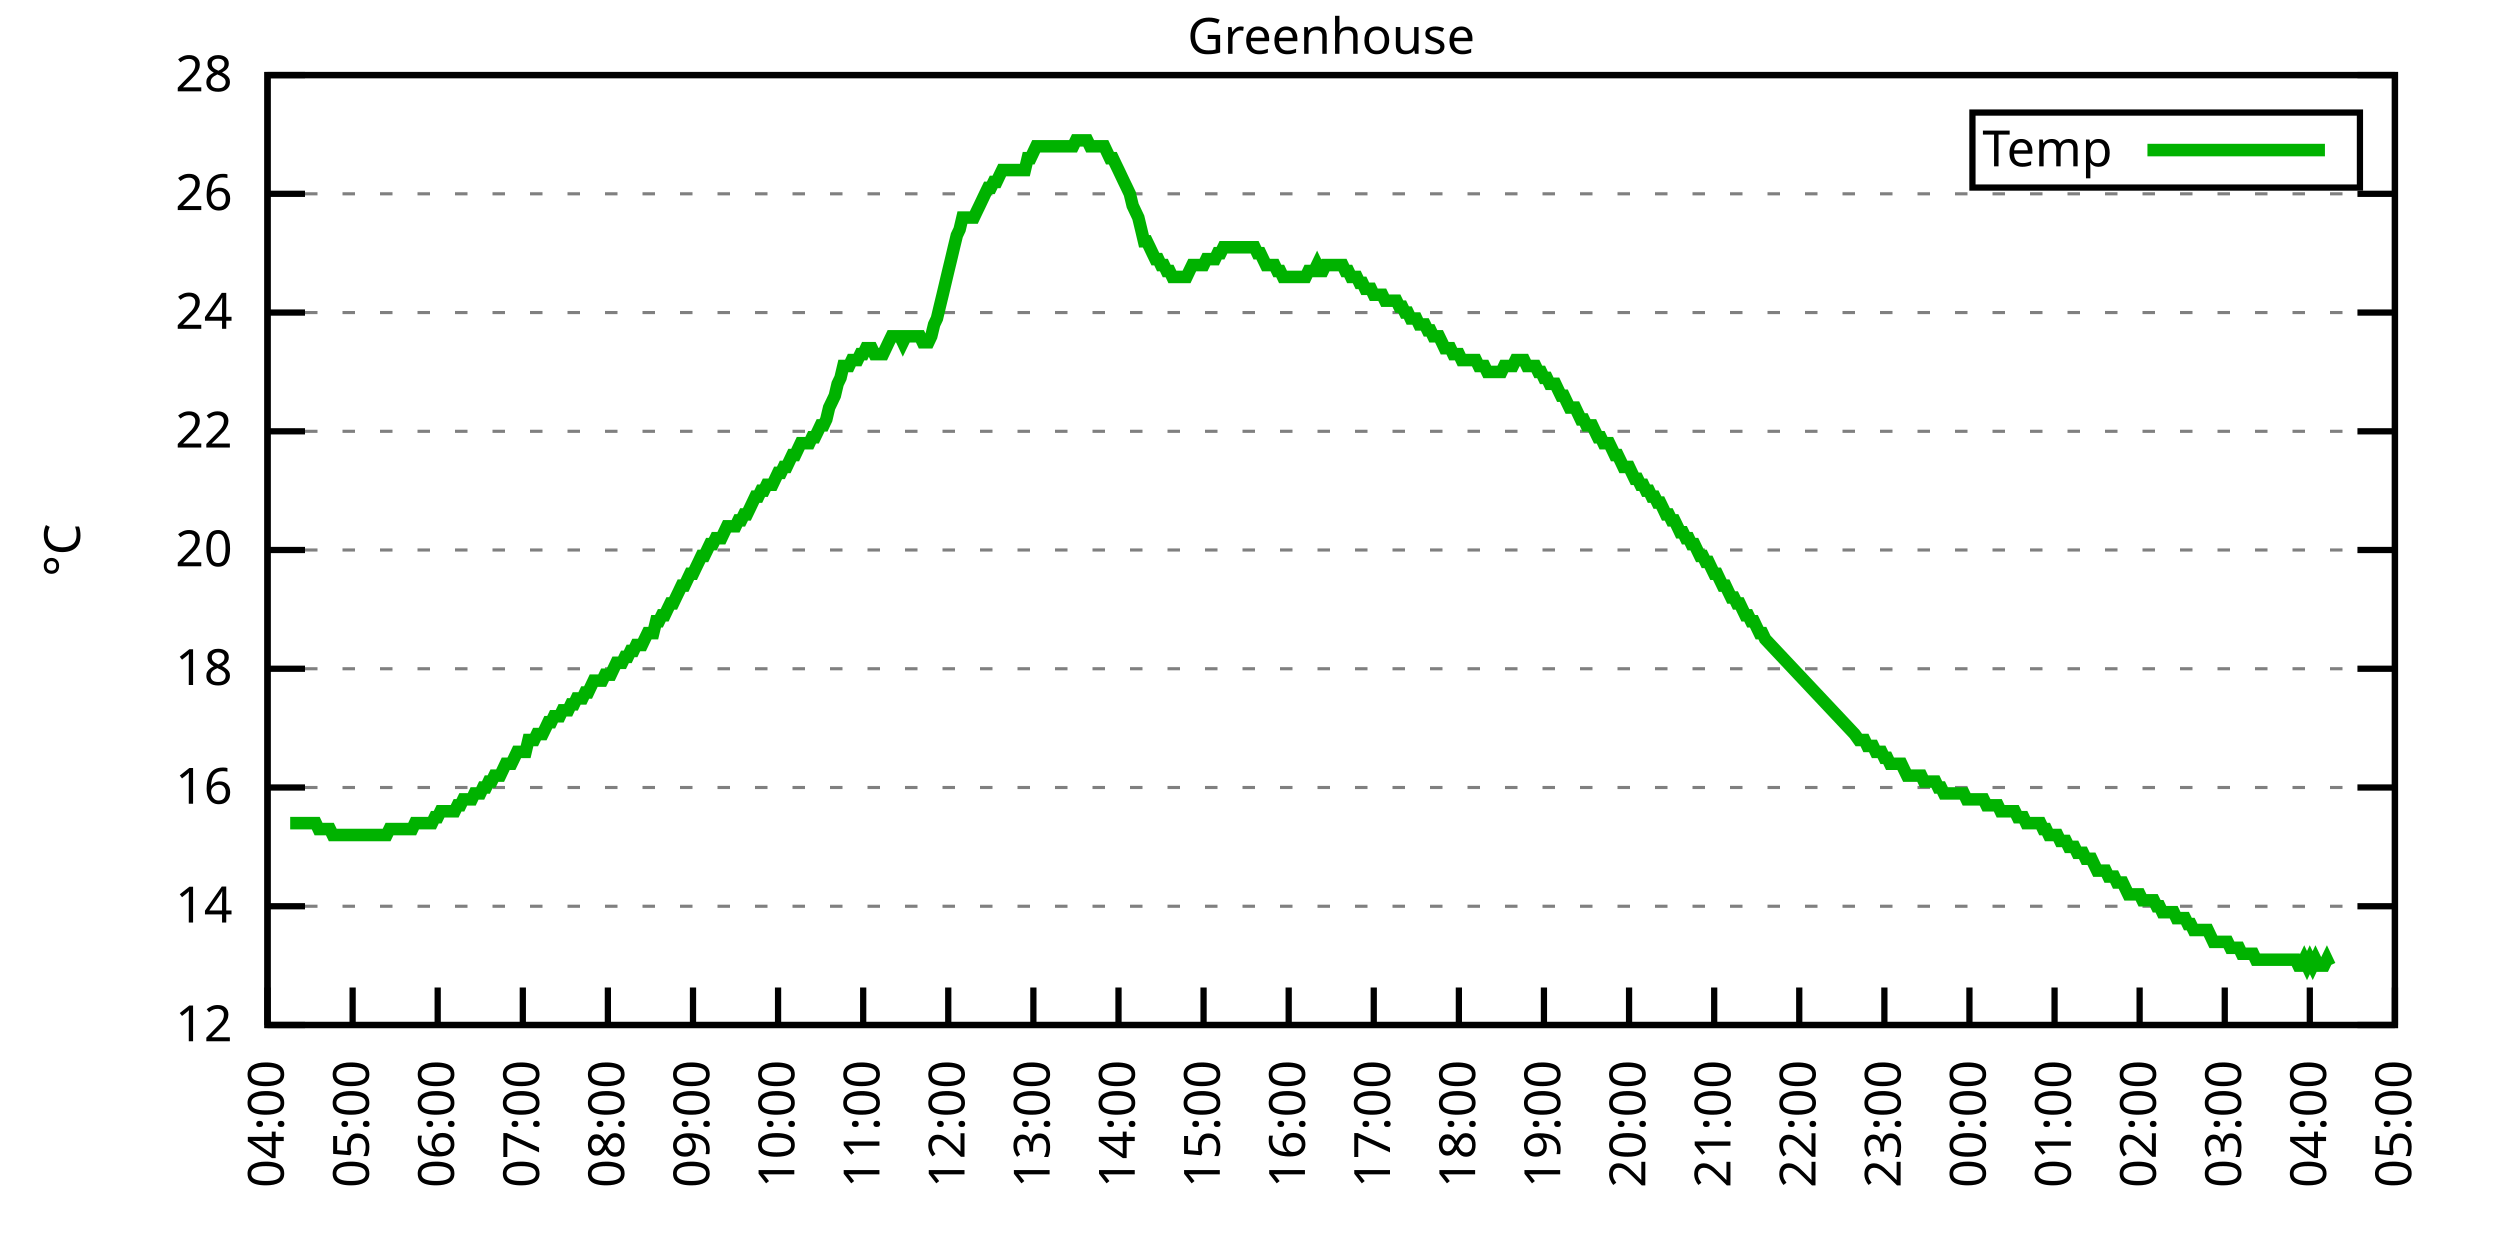
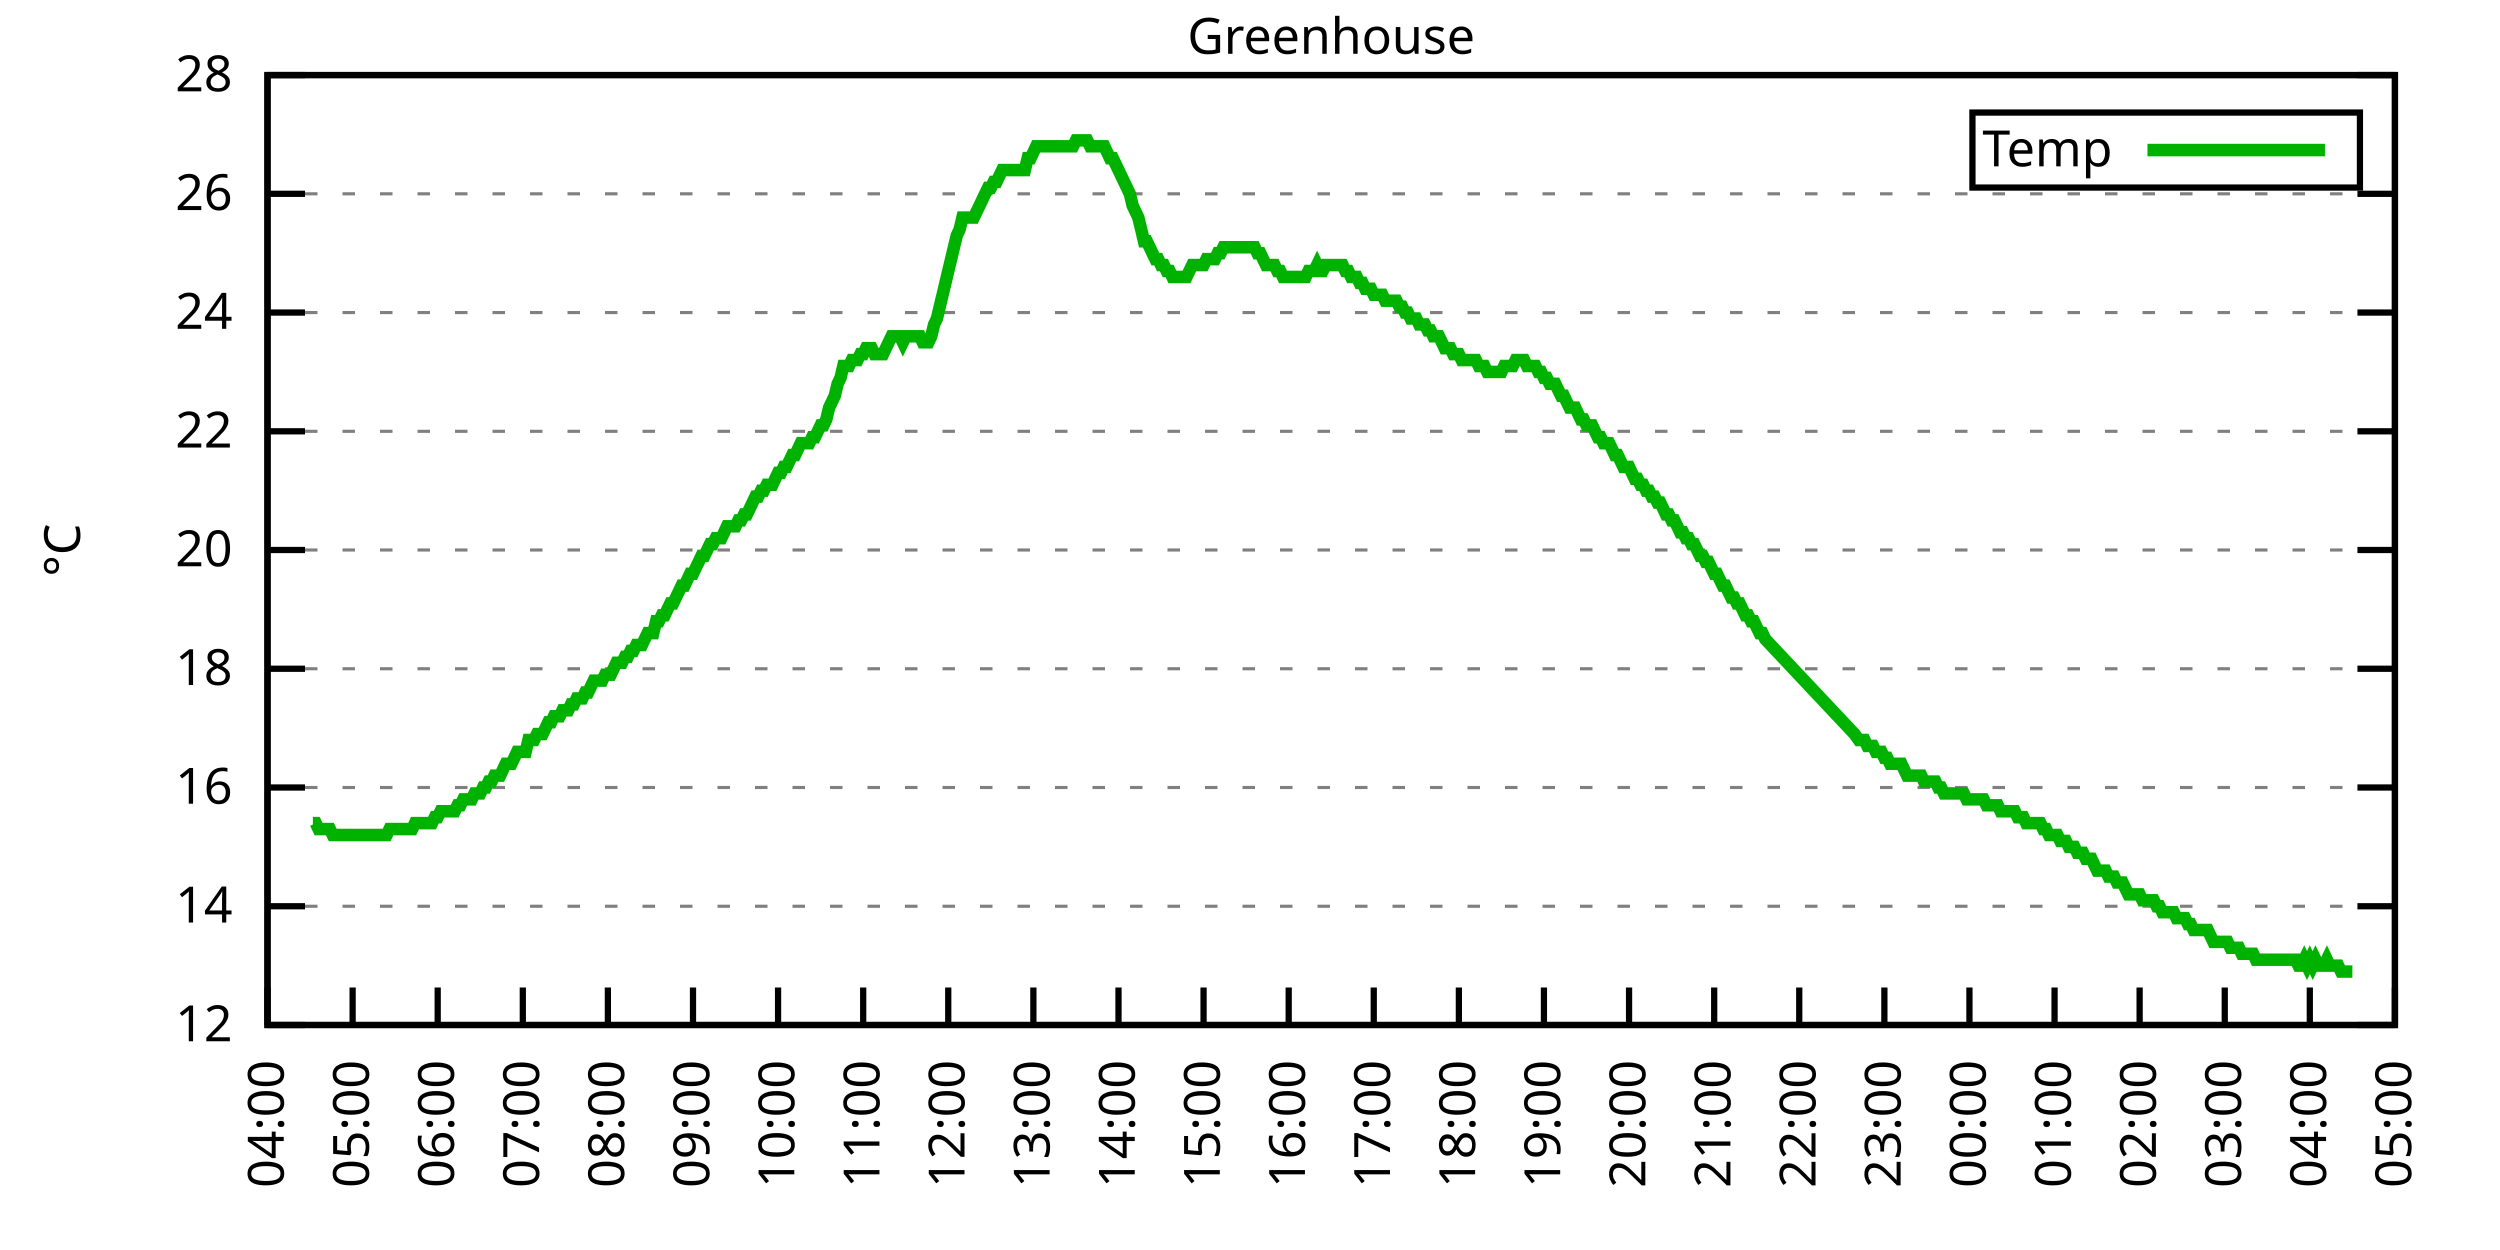
<svg xmlns="http://www.w3.org/2000/svg" xmlns:xlink="http://www.w3.org/1999/xlink" width="400" height="200" viewBox="0 0 400 200">
  <g id="gnuplot_canvas">
    <rect x="0" y="0" width="400" height="200" fill="none" />
    <defs>
      <circle id="gpDot" r="0.5" stroke-width="0.5" stroke="currentColor" />
      <path id="gpPt0" stroke-width="0.333" stroke="currentColor" d="M-1,0 h2 M0,-1 v2" />
      <path id="gpPt1" stroke-width="0.333" stroke="currentColor" d="M-1,-1 L1,1 M1,-1 L-1,1" />
      <path id="gpPt2" stroke-width="0.333" stroke="currentColor" d="M-1,0 L1,0 M0,-1 L0,1 M-1,-1 L1,1 M-1,1 L1,-1" />
      <rect id="gpPt3" stroke-width="0.333" stroke="currentColor" x="-1" y="-1" width="2" height="2" />
      <rect id="gpPt4" stroke-width="0.333" stroke="currentColor" fill="currentColor" x="-1" y="-1" width="2" height="2" />
      <circle id="gpPt5" stroke-width="0.333" stroke="currentColor" cx="0" cy="0" r="1" />
      <use xlink:href="#gpPt5" id="gpPt6" fill="currentColor" stroke="none" />
      <path id="gpPt7" stroke-width="0.333" stroke="currentColor" d="M0,-1.33 L-1.33,0.67 L1.33,0.67 z" />
      <use xlink:href="#gpPt7" id="gpPt8" fill="currentColor" stroke="none" />
      <use xlink:href="#gpPt7" id="gpPt9" stroke="currentColor" transform="rotate(180)" />
      <use xlink:href="#gpPt9" id="gpPt10" fill="currentColor" stroke="none" />
      <use xlink:href="#gpPt3" id="gpPt11" stroke="currentColor" transform="rotate(45)" />
      <use xlink:href="#gpPt11" id="gpPt12" fill="currentColor" stroke="none" />
      <path id="gpPt13" stroke-width="0.333" stroke="currentColor" d="M0,1.330 L1.265,0.411 L0.782,-1.067 L-0.782,-1.076 L-1.265,0.411 z" />
      <use xlink:href="#gpPt13" id="gpPt14" fill="currentColor" stroke="none" />
      <filter id="textbox" filterUnits="objectBoundingBox" x="0" y="0" height="1" width="1">
        <feFlood flood-color="white" flood-opacity="1" result="bgnd" />
        <feComposite in="SourceGraphic" in2="bgnd" operator="atop" />
      </filter>
      <filter id="greybox" filterUnits="objectBoundingBox" x="0" y="0" height="1" width="1">
        <feFlood flood-color="lightgrey" flood-opacity="1" result="grey" />
        <feComposite in="SourceGraphic" in2="grey" operator="atop" />
      </filter>
    </defs>
    <g fill="none" color="white" stroke="currentColor" stroke-width="1.00" stroke-linecap="butt" stroke-linejoin="miter">
</g>
    <g fill="none" color="black" stroke="currentColor" stroke-width="1.00" stroke-linecap="butt" stroke-linejoin="miter">
      <g stroke="none" shape-rendering="crispEdges">
        <polygon fill="rgb(255, 255, 255)" points="42.80,164.00 383.18,164.00 383.18,12.02 42.80,12.02 " />
      </g>
    </g>
    <g fill="none" color="black" stroke="currentColor" stroke-width="1.00" stroke-linecap="butt" stroke-linejoin="miter">
</g>
    <g fill="none" color="black" stroke="black" stroke-width="0.50" stroke-linecap="butt" stroke-linejoin="miter">
</g>
    <g fill="none" color="gray" stroke="currentColor" stroke-width="0.50" stroke-linecap="butt" stroke-linejoin="miter">
      <path stroke="gray" stroke-dasharray="2,4" class="gridline" d="M42.80,164.00 L383.19,164.00  " />
    </g>
    <g fill="none" color="gray" stroke="gray" stroke-width="1.00" stroke-linecap="butt" stroke-linejoin="miter">
</g>
    <g fill="none" color="black" stroke="currentColor" stroke-width="1.00" stroke-linecap="butt" stroke-linejoin="miter">
      <path stroke="black" d="M42.80,164.00 L48.80,164.00 M383.19,164.00 L377.19,164.00  " />
      <g transform="translate(37.20,166.60)" stroke="none" fill="black" font-family="Sans" font-size="8.00" text-anchor="end">
        <text>
          <tspan font-family="Sans"> 12</tspan>
        </text>
      </g>
    </g>
    <g fill="none" color="black" stroke="currentColor" stroke-width="1.00" stroke-linecap="butt" stroke-linejoin="miter">
</g>
    <g fill="none" color="black" stroke="black" stroke-width="0.50" stroke-linecap="butt" stroke-linejoin="miter">
</g>
    <g fill="none" color="gray" stroke="currentColor" stroke-width="0.50" stroke-linecap="butt" stroke-linejoin="miter">
      <path stroke="gray" stroke-dasharray="2,4" class="gridline" d="M42.80,145.00 L383.19,145.00  " />
    </g>
    <g fill="none" color="gray" stroke="gray" stroke-width="1.00" stroke-linecap="butt" stroke-linejoin="miter">
</g>
    <g fill="none" color="black" stroke="currentColor" stroke-width="1.00" stroke-linecap="butt" stroke-linejoin="miter">
      <path stroke="black" d="M42.80,145.00 L48.80,145.00 M383.19,145.00 L377.19,145.00  " />
      <g transform="translate(37.20,147.60)" stroke="none" fill="black" font-family="Sans" font-size="8.00" text-anchor="end">
        <text>
          <tspan font-family="Sans"> 14</tspan>
        </text>
      </g>
    </g>
    <g fill="none" color="black" stroke="currentColor" stroke-width="1.00" stroke-linecap="butt" stroke-linejoin="miter">
</g>
    <g fill="none" color="black" stroke="black" stroke-width="0.50" stroke-linecap="butt" stroke-linejoin="miter">
</g>
    <g fill="none" color="gray" stroke="currentColor" stroke-width="0.50" stroke-linecap="butt" stroke-linejoin="miter">
      <path stroke="gray" stroke-dasharray="2,4" class="gridline" d="M42.80,126.00 L383.19,126.00  " />
    </g>
    <g fill="none" color="gray" stroke="gray" stroke-width="1.00" stroke-linecap="butt" stroke-linejoin="miter">
</g>
    <g fill="none" color="black" stroke="currentColor" stroke-width="1.00" stroke-linecap="butt" stroke-linejoin="miter">
      <path stroke="black" d="M42.80,126.00 L48.80,126.00 M383.19,126.00 L377.19,126.00  " />
      <g transform="translate(37.20,128.60)" stroke="none" fill="black" font-family="Sans" font-size="8.00" text-anchor="end">
        <text>
          <tspan font-family="Sans"> 16</tspan>
        </text>
      </g>
    </g>
    <g fill="none" color="black" stroke="currentColor" stroke-width="1.00" stroke-linecap="butt" stroke-linejoin="miter">
</g>
    <g fill="none" color="black" stroke="black" stroke-width="0.50" stroke-linecap="butt" stroke-linejoin="miter">
</g>
    <g fill="none" color="gray" stroke="currentColor" stroke-width="0.50" stroke-linecap="butt" stroke-linejoin="miter">
      <path stroke="gray" stroke-dasharray="2,4" class="gridline" d="M42.80,107.00 L383.19,107.00  " />
    </g>
    <g fill="none" color="gray" stroke="gray" stroke-width="1.00" stroke-linecap="butt" stroke-linejoin="miter">
</g>
    <g fill="none" color="black" stroke="currentColor" stroke-width="1.00" stroke-linecap="butt" stroke-linejoin="miter">
      <path stroke="black" d="M42.80,107.00 L48.80,107.00 M383.19,107.00 L377.19,107.00  " />
      <g transform="translate(37.20,109.60)" stroke="none" fill="black" font-family="Sans" font-size="8.00" text-anchor="end">
        <text>
          <tspan font-family="Sans"> 18</tspan>
        </text>
      </g>
    </g>
    <g fill="none" color="black" stroke="currentColor" stroke-width="1.00" stroke-linecap="butt" stroke-linejoin="miter">
</g>
    <g fill="none" color="black" stroke="black" stroke-width="0.50" stroke-linecap="butt" stroke-linejoin="miter">
</g>
    <g fill="none" color="gray" stroke="currentColor" stroke-width="0.50" stroke-linecap="butt" stroke-linejoin="miter">
      <path stroke="gray" stroke-dasharray="2,4" class="gridline" d="M42.80,88.00 L383.19,88.00  " />
    </g>
    <g fill="none" color="gray" stroke="gray" stroke-width="1.00" stroke-linecap="butt" stroke-linejoin="miter">
</g>
    <g fill="none" color="black" stroke="currentColor" stroke-width="1.00" stroke-linecap="butt" stroke-linejoin="miter">
      <path stroke="black" d="M42.80,88.00 L48.80,88.00 M383.19,88.00 L377.19,88.00  " />
      <g transform="translate(37.20,90.60)" stroke="none" fill="black" font-family="Sans" font-size="8.00" text-anchor="end">
        <text>
          <tspan font-family="Sans"> 20</tspan>
        </text>
      </g>
    </g>
    <g fill="none" color="black" stroke="currentColor" stroke-width="1.00" stroke-linecap="butt" stroke-linejoin="miter">
</g>
    <g fill="none" color="black" stroke="black" stroke-width="0.50" stroke-linecap="butt" stroke-linejoin="miter">
</g>
    <g fill="none" color="gray" stroke="currentColor" stroke-width="0.50" stroke-linecap="butt" stroke-linejoin="miter">
      <path stroke="gray" stroke-dasharray="2,4" class="gridline" d="M42.80,69.01 L383.19,69.01  " />
    </g>
    <g fill="none" color="gray" stroke="gray" stroke-width="1.00" stroke-linecap="butt" stroke-linejoin="miter">
</g>
    <g fill="none" color="black" stroke="currentColor" stroke-width="1.00" stroke-linecap="butt" stroke-linejoin="miter">
      <path stroke="black" d="M42.80,69.01 L48.80,69.01 M383.19,69.01 L377.19,69.01  " />
      <g transform="translate(37.20,71.61)" stroke="none" fill="black" font-family="Sans" font-size="8.00" text-anchor="end">
        <text>
          <tspan font-family="Sans"> 22</tspan>
        </text>
      </g>
    </g>
    <g fill="none" color="black" stroke="currentColor" stroke-width="1.00" stroke-linecap="butt" stroke-linejoin="miter">
</g>
    <g fill="none" color="black" stroke="black" stroke-width="0.50" stroke-linecap="butt" stroke-linejoin="miter">
</g>
    <g fill="none" color="gray" stroke="currentColor" stroke-width="0.50" stroke-linecap="butt" stroke-linejoin="miter">
      <path stroke="gray" stroke-dasharray="2,4" class="gridline" d="M42.80,50.01 L383.19,50.01  " />
    </g>
    <g fill="none" color="gray" stroke="gray" stroke-width="1.00" stroke-linecap="butt" stroke-linejoin="miter">
</g>
    <g fill="none" color="black" stroke="currentColor" stroke-width="1.00" stroke-linecap="butt" stroke-linejoin="miter">
      <path stroke="black" d="M42.80,50.01 L48.80,50.01 M383.19,50.01 L377.19,50.01  " />
      <g transform="translate(37.20,52.61)" stroke="none" fill="black" font-family="Sans" font-size="8.00" text-anchor="end">
        <text>
          <tspan font-family="Sans"> 24</tspan>
        </text>
      </g>
    </g>
    <g fill="none" color="black" stroke="currentColor" stroke-width="1.00" stroke-linecap="butt" stroke-linejoin="miter">
</g>
    <g fill="none" color="black" stroke="black" stroke-width="0.50" stroke-linecap="butt" stroke-linejoin="miter">
</g>
    <g fill="none" color="gray" stroke="currentColor" stroke-width="0.50" stroke-linecap="butt" stroke-linejoin="miter">
      <path stroke="gray" stroke-dasharray="2,4" class="gridline" d="M42.80,31.01 L383.19,31.01  " />
    </g>
    <g fill="none" color="gray" stroke="gray" stroke-width="1.00" stroke-linecap="butt" stroke-linejoin="miter">
</g>
    <g fill="none" color="black" stroke="currentColor" stroke-width="1.00" stroke-linecap="butt" stroke-linejoin="miter">
      <path stroke="black" d="M42.80,31.01 L48.80,31.01 M383.19,31.01 L377.19,31.01  " />
      <g transform="translate(37.20,33.61)" stroke="none" fill="black" font-family="Sans" font-size="8.00" text-anchor="end">
        <text>
          <tspan font-family="Sans"> 26</tspan>
        </text>
      </g>
    </g>
    <g fill="none" color="black" stroke="currentColor" stroke-width="1.00" stroke-linecap="butt" stroke-linejoin="miter">
</g>
    <g fill="none" color="black" stroke="black" stroke-width="0.50" stroke-linecap="butt" stroke-linejoin="miter">
</g>
    <g fill="none" color="gray" stroke="currentColor" stroke-width="0.50" stroke-linecap="butt" stroke-linejoin="miter">
      <path stroke="gray" stroke-dasharray="2,4" class="gridline" d="M42.80,12.01 L383.19,12.01  " />
    </g>
    <g fill="none" color="gray" stroke="gray" stroke-width="1.00" stroke-linecap="butt" stroke-linejoin="miter">
</g>
    <g fill="none" color="black" stroke="currentColor" stroke-width="1.00" stroke-linecap="butt" stroke-linejoin="miter">
      <path stroke="black" d="M42.80,12.01 L48.80,12.01 M383.19,12.01 L377.19,12.01  " />
      <g transform="translate(37.20,14.61)" stroke="none" fill="black" font-family="Sans" font-size="8.00" text-anchor="end">
        <text>
          <tspan font-family="Sans"> 28</tspan>
        </text>
      </g>
    </g>
    <g fill="none" color="black" stroke="currentColor" stroke-width="1.00" stroke-linecap="butt" stroke-linejoin="miter">
      <path stroke="black" d="M42.80,164.00 L42.80,158.00  " />
      <g transform="translate(45.40,169.60) rotate(270.00)" stroke="none" fill="black" font-family="Sans" font-size="8.00" text-anchor="end">
        <text>
          <tspan font-family="Sans">04:00</tspan>
        </text>
      </g>
    </g>
    <g fill="none" color="black" stroke="currentColor" stroke-width="1.00" stroke-linecap="butt" stroke-linejoin="miter">
      <path stroke="black" d="M56.42,164.00 L56.42,158.00  " />
      <g transform="translate(59.02,169.60) rotate(270.00)" stroke="none" fill="black" font-family="Sans" font-size="8.00" text-anchor="end">
        <text>
          <tspan font-family="Sans">05:00</tspan>
        </text>
      </g>
    </g>
    <g fill="none" color="black" stroke="currentColor" stroke-width="1.00" stroke-linecap="butt" stroke-linejoin="miter">
      <path stroke="black" d="M70.03,164.00 L70.03,158.00  " />
      <g transform="translate(72.63,169.60) rotate(270.00)" stroke="none" fill="black" font-family="Sans" font-size="8.00" text-anchor="end">
        <text>
          <tspan font-family="Sans">06:00</tspan>
        </text>
      </g>
    </g>
    <g fill="none" color="black" stroke="currentColor" stroke-width="1.00" stroke-linecap="butt" stroke-linejoin="miter">
      <path stroke="black" d="M83.65,164.00 L83.65,158.00  " />
      <g transform="translate(86.25,169.60) rotate(270.00)" stroke="none" fill="black" font-family="Sans" font-size="8.00" text-anchor="end">
        <text>
          <tspan font-family="Sans">07:00</tspan>
        </text>
      </g>
    </g>
    <g fill="none" color="black" stroke="currentColor" stroke-width="1.00" stroke-linecap="butt" stroke-linejoin="miter">
      <path stroke="black" d="M97.26,164.00 L97.26,158.00  " />
      <g transform="translate(99.86,169.60) rotate(270.00)" stroke="none" fill="black" font-family="Sans" font-size="8.00" text-anchor="end">
        <text>
          <tspan font-family="Sans">08:00</tspan>
        </text>
      </g>
    </g>
    <g fill="none" color="black" stroke="currentColor" stroke-width="1.00" stroke-linecap="butt" stroke-linejoin="miter">
      <path stroke="black" d="M110.88,164.00 L110.88,158.00  " />
      <g transform="translate(113.48,169.60) rotate(270.00)" stroke="none" fill="black" font-family="Sans" font-size="8.00" text-anchor="end">
        <text>
          <tspan font-family="Sans">09:00</tspan>
        </text>
      </g>
    </g>
    <g fill="none" color="black" stroke="currentColor" stroke-width="1.00" stroke-linecap="butt" stroke-linejoin="miter">
      <path stroke="black" d="M124.49,164.00 L124.49,158.00  " />
      <g transform="translate(127.09,169.60) rotate(270.00)" stroke="none" fill="black" font-family="Sans" font-size="8.00" text-anchor="end">
        <text>
          <tspan font-family="Sans">10:00</tspan>
        </text>
      </g>
    </g>
    <g fill="none" color="black" stroke="currentColor" stroke-width="1.00" stroke-linecap="butt" stroke-linejoin="miter">
      <path stroke="black" d="M138.11,164.00 L138.11,158.00  " />
      <g transform="translate(140.71,169.60) rotate(270.00)" stroke="none" fill="black" font-family="Sans" font-size="8.00" text-anchor="end">
        <text>
          <tspan font-family="Sans">11:00</tspan>
        </text>
      </g>
    </g>
    <g fill="none" color="black" stroke="currentColor" stroke-width="1.00" stroke-linecap="butt" stroke-linejoin="miter">
      <path stroke="black" d="M151.72,164.00 L151.72,158.00  " />
      <g transform="translate(154.32,169.60) rotate(270.00)" stroke="none" fill="black" font-family="Sans" font-size="8.00" text-anchor="end">
        <text>
          <tspan font-family="Sans">12:00</tspan>
        </text>
      </g>
    </g>
    <g fill="none" color="black" stroke="currentColor" stroke-width="1.00" stroke-linecap="butt" stroke-linejoin="miter">
      <path stroke="black" d="M165.34,164.00 L165.34,158.00  " />
      <g transform="translate(167.94,169.60) rotate(270.00)" stroke="none" fill="black" font-family="Sans" font-size="8.00" text-anchor="end">
        <text>
          <tspan font-family="Sans">13:00</tspan>
        </text>
      </g>
    </g>
    <g fill="none" color="black" stroke="currentColor" stroke-width="1.00" stroke-linecap="butt" stroke-linejoin="miter">
      <path stroke="black" d="M178.96,164.00 L178.96,158.00  " />
      <g transform="translate(181.56,169.60) rotate(270.00)" stroke="none" fill="black" font-family="Sans" font-size="8.00" text-anchor="end">
        <text>
          <tspan font-family="Sans">14:00</tspan>
        </text>
      </g>
    </g>
    <g fill="none" color="black" stroke="currentColor" stroke-width="1.00" stroke-linecap="butt" stroke-linejoin="miter">
      <path stroke="black" d="M192.57,164.00 L192.57,158.00  " />
      <g transform="translate(195.17,169.60) rotate(270.00)" stroke="none" fill="black" font-family="Sans" font-size="8.00" text-anchor="end">
        <text>
          <tspan font-family="Sans">15:00</tspan>
        </text>
      </g>
    </g>
    <g fill="none" color="black" stroke="currentColor" stroke-width="1.00" stroke-linecap="butt" stroke-linejoin="miter">
      <path stroke="black" d="M206.19,164.00 L206.19,158.00  " />
      <g transform="translate(208.79,169.60) rotate(270.00)" stroke="none" fill="black" font-family="Sans" font-size="8.00" text-anchor="end">
        <text>
          <tspan font-family="Sans">16:00</tspan>
        </text>
      </g>
    </g>
    <g fill="none" color="black" stroke="currentColor" stroke-width="1.00" stroke-linecap="butt" stroke-linejoin="miter">
      <path stroke="black" d="M219.80,164.00 L219.80,158.00  " />
      <g transform="translate(222.40,169.60) rotate(270.00)" stroke="none" fill="black" font-family="Sans" font-size="8.00" text-anchor="end">
        <text>
          <tspan font-family="Sans">17:00</tspan>
        </text>
      </g>
    </g>
    <g fill="none" color="black" stroke="currentColor" stroke-width="1.00" stroke-linecap="butt" stroke-linejoin="miter">
      <path stroke="black" d="M233.42,164.00 L233.42,158.00  " />
      <g transform="translate(236.02,169.60) rotate(270.00)" stroke="none" fill="black" font-family="Sans" font-size="8.00" text-anchor="end">
        <text>
          <tspan font-family="Sans">18:00</tspan>
        </text>
      </g>
    </g>
    <g fill="none" color="black" stroke="currentColor" stroke-width="1.00" stroke-linecap="butt" stroke-linejoin="miter">
      <path stroke="black" d="M247.03,164.00 L247.03,158.00  " />
      <g transform="translate(249.63,169.60) rotate(270.00)" stroke="none" fill="black" font-family="Sans" font-size="8.00" text-anchor="end">
        <text>
          <tspan font-family="Sans">19:00</tspan>
        </text>
      </g>
    </g>
    <g fill="none" color="black" stroke="currentColor" stroke-width="1.00" stroke-linecap="butt" stroke-linejoin="miter">
      <path stroke="black" d="M260.65,164.00 L260.65,158.00  " />
      <g transform="translate(263.25,169.60) rotate(270.00)" stroke="none" fill="black" font-family="Sans" font-size="8.00" text-anchor="end">
        <text>
          <tspan font-family="Sans">20:00</tspan>
        </text>
      </g>
    </g>
    <g fill="none" color="black" stroke="currentColor" stroke-width="1.00" stroke-linecap="butt" stroke-linejoin="miter">
      <path stroke="black" d="M274.27,164.00 L274.27,158.00  " />
      <g transform="translate(276.87,169.60) rotate(270.00)" stroke="none" fill="black" font-family="Sans" font-size="8.00" text-anchor="end">
        <text>
          <tspan font-family="Sans">21:00</tspan>
        </text>
      </g>
    </g>
    <g fill="none" color="black" stroke="currentColor" stroke-width="1.00" stroke-linecap="butt" stroke-linejoin="miter">
      <path stroke="black" d="M287.88,164.00 L287.88,158.00  " />
      <g transform="translate(290.48,169.60) rotate(270.00)" stroke="none" fill="black" font-family="Sans" font-size="8.00" text-anchor="end">
        <text>
          <tspan font-family="Sans">22:00</tspan>
        </text>
      </g>
    </g>
    <g fill="none" color="black" stroke="currentColor" stroke-width="1.00" stroke-linecap="butt" stroke-linejoin="miter">
      <path stroke="black" d="M301.50,164.00 L301.50,158.00  " />
      <g transform="translate(304.10,169.60) rotate(270.00)" stroke="none" fill="black" font-family="Sans" font-size="8.00" text-anchor="end">
        <text>
          <tspan font-family="Sans">23:00</tspan>
        </text>
      </g>
    </g>
    <g fill="none" color="black" stroke="currentColor" stroke-width="1.00" stroke-linecap="butt" stroke-linejoin="miter">
      <path stroke="black" d="M315.11,164.00 L315.11,158.00  " />
      <g transform="translate(317.71,169.60) rotate(270.00)" stroke="none" fill="black" font-family="Sans" font-size="8.00" text-anchor="end">
        <text>
          <tspan font-family="Sans">00:00</tspan>
        </text>
      </g>
    </g>
    <g fill="none" color="black" stroke="currentColor" stroke-width="1.00" stroke-linecap="butt" stroke-linejoin="miter">
      <path stroke="black" d="M328.73,164.00 L328.73,158.00  " />
      <g transform="translate(331.33,169.60) rotate(270.00)" stroke="none" fill="black" font-family="Sans" font-size="8.00" text-anchor="end">
        <text>
          <tspan font-family="Sans">01:00</tspan>
        </text>
      </g>
    </g>
    <g fill="none" color="black" stroke="currentColor" stroke-width="1.00" stroke-linecap="butt" stroke-linejoin="miter">
      <path stroke="black" d="M342.34,164.00 L342.34,158.00  " />
      <g transform="translate(344.94,169.60) rotate(270.00)" stroke="none" fill="black" font-family="Sans" font-size="8.00" text-anchor="end">
        <text>
          <tspan font-family="Sans">02:00</tspan>
        </text>
      </g>
    </g>
    <g fill="none" color="black" stroke="currentColor" stroke-width="1.00" stroke-linecap="butt" stroke-linejoin="miter">
      <path stroke="black" d="M355.96,164.00 L355.96,158.00  " />
      <g transform="translate(358.56,169.60) rotate(270.00)" stroke="none" fill="black" font-family="Sans" font-size="8.00" text-anchor="end">
        <text>
          <tspan font-family="Sans">03:00</tspan>
        </text>
      </g>
    </g>
    <g fill="none" color="black" stroke="currentColor" stroke-width="1.00" stroke-linecap="butt" stroke-linejoin="miter">
      <path stroke="black" d="M369.57,164.00 L369.57,158.00  " />
      <g transform="translate(372.17,169.60) rotate(270.00)" stroke="none" fill="black" font-family="Sans" font-size="8.00" text-anchor="end">
        <text>
          <tspan font-family="Sans">04:00</tspan>
        </text>
      </g>
    </g>
    <g fill="none" color="black" stroke="currentColor" stroke-width="1.00" stroke-linecap="butt" stroke-linejoin="miter">
      <path stroke="black" d="M383.19,164.00 L383.19,158.00  " />
      <g transform="translate(385.79,169.60) rotate(270.00)" stroke="none" fill="black" font-family="Sans" font-size="8.00" text-anchor="end">
        <text>
          <tspan font-family="Sans">05:00</tspan>
        </text>
      </g>
    </g>
    <g fill="none" color="black" stroke="currentColor" stroke-width="1.00" stroke-linecap="butt" stroke-linejoin="miter">
</g>
    <g fill="none" color="black" stroke="currentColor" stroke-width="1.00" stroke-linecap="butt" stroke-linejoin="miter">
      <path stroke="black" d="M42.80,12.01 L42.80,164.00 L383.19,164.00 L383.19,12.01 L42.80,12.01 Z  " />
    </g>
    <g fill="none" color="black" stroke="currentColor" stroke-width="1.00" stroke-linecap="butt" stroke-linejoin="miter">
</g>
    <g fill="none" color="black" stroke="currentColor" stroke-width="1.00" stroke-linecap="butt" stroke-linejoin="miter">
      <path stroke="black" d="M315.59,30.01 L315.59,18.01 L377.59,18.01 L377.59,30.01 L315.59,30.01 Z  " />
    </g>
    <g id="Greenhouse_plot_1">
      <g fill="none" color="white" stroke="black" stroke-width="2.00" stroke-linecap="butt" stroke-linejoin="miter">
</g>
      <g fill="none" color="black" stroke="currentColor" stroke-width="2.00" stroke-linecap="butt" stroke-linejoin="miter">
        <g transform="translate(337.99,26.61)" stroke="none" fill="black" font-family="Sans" font-size="8.00" text-anchor="end">
          <text>
            <tspan font-family="Sans">Temp</tspan>
          </text>
        </g>
      </g>
      <g fill="none" color="black" stroke="currentColor" stroke-width="2.00" stroke-linecap="butt" stroke-linejoin="miter">
-         <path stroke="rgb(  0, 178,   0)" d="M343.59,24.01 L371.99,24.01 M46.43,131.70 L46.88,131.70 L47.34,131.70 L47.79,131.70 L48.25,131.70 L48.70,131.70   L49.15,131.70 L49.61,131.70 L50.06,131.70 L50.52,131.70 L50.97,132.65 L51.42,132.65 L51.88,132.65 L52.33,132.65   L52.78,132.65 L53.24,133.60 L53.69,133.60 L54.15,133.60 L54.60,133.60 L55.05,133.60 L55.51,133.60 L55.96,133.60   L56.42,133.60 L56.87,133.60 L57.32,133.60 L57.78,133.60 L58.23,133.60 L58.68,133.60 L59.14,133.60 L59.59,133.60   L60.05,133.60 L60.50,133.60 L60.95,133.60 L61.41,133.60 L61.86,133.60 L62.32,132.65 L62.77,132.65 L63.22,132.65   L63.68,132.65 L64.13,132.65 L64.58,132.65 L65.04,132.65 L65.49,132.65 L65.95,132.65 L66.40,131.70 L66.85,131.70   L67.31,131.70 L67.76,131.70 L68.22,131.70 L68.67,131.70 L69.12,131.70 L69.58,130.75 L70.03,130.75 L70.49,129.80   L70.94,129.80 L71.39,129.80 L71.85,129.80 L72.30,129.80 L72.75,129.80 L73.21,128.85 L73.66,128.85 L74.12,127.90   L74.57,127.90 L75.02,127.90 L75.48,127.90 L75.93,126.95 L76.39,126.95 L76.84,126.95 L77.29,126.00 L77.75,126.00   L78.20,125.05 L78.65,125.05 L79.11,124.10 L79.56,124.10 L80.02,124.10 L80.47,123.15 L80.92,122.20 L81.38,122.20   L81.83,122.20 L82.29,121.25 L82.74,120.30 L83.19,120.30 L83.65,120.30 L84.10,120.30 L84.55,118.40 L85.01,118.40   L85.46,118.40 L85.92,117.45 L86.37,117.45 L86.82,117.45 L87.28,116.50 L87.73,115.55 L88.19,115.55 L88.64,114.60   L89.09,114.60 L89.55,114.60 L90.00,113.65 L90.45,113.65 L90.91,113.65 L91.36,112.70 L91.82,112.70 L92.27,111.75   L92.72,111.75 L93.18,111.75 L93.63,110.80 L94.09,110.80 L94.54,109.85 L94.99,108.90 L95.45,108.90 L95.90,108.90   L96.35,108.90 L96.81,107.95 L97.26,107.95 L97.72,107.95 L98.17,107.00 L98.62,106.05 L99.08,106.05 L99.53,106.05   L99.99,105.10 L100.44,105.10 L100.89,104.15 L101.35,104.15 L101.80,103.20 L102.25,103.20 L102.71,103.20 L103.16,102.25   L103.62,101.30 L104.07,101.30 L104.52,101.30 L104.98,99.40 L105.43,99.40 L105.89,98.45 L106.34,98.45 L106.79,97.50   L107.25,96.55 L107.70,96.55 L108.15,95.60 L108.61,94.65 L109.06,93.70 L109.52,93.70 L109.97,92.75 L110.42,91.80   L110.88,91.80 L111.33,90.85 L111.79,89.90 L112.24,88.95 L112.69,88.95 L113.15,88.00 L113.60,87.06 L114.05,87.06   L114.51,86.11 L114.96,86.11 L115.42,86.11 L115.87,85.16 L116.32,84.21 L116.78,84.21 L117.23,84.21 L117.69,84.21   L118.14,83.26 L118.59,83.26 L119.05,82.31 L119.50,82.31 L119.96,81.36 L120.41,80.41 L120.86,79.46 L121.32,79.46   L121.77,78.51 L122.22,78.51 L122.68,77.56 L123.13,77.56 L123.59,77.56 L124.04,76.61 L124.49,75.66 L124.95,75.66   L125.40,74.71 L125.86,74.71 L126.31,73.76 L126.76,72.81 L127.22,72.81 L127.67,71.86 L128.12,70.91 L128.58,70.91   L129.03,70.91 L129.49,70.91 L129.94,69.96 L130.39,69.96 L130.85,69.01 L131.30,68.06 L131.76,68.06 L132.21,67.11   L132.66,65.21 L133.12,64.26 L133.57,63.31 L134.02,61.41 L134.48,60.46 L134.93,58.56 L135.39,58.56 L135.84,58.56   L136.29,57.61 L136.75,57.61 L137.20,57.61 L137.66,56.66 L138.11,56.66 L138.56,55.71 L139.02,55.71 L139.47,55.71   L139.92,56.66 L140.38,56.66 L140.83,56.66 L141.29,56.66 L141.74,55.71 L142.19,54.76 L142.65,53.81 L143.10,53.81   L143.56,53.81 L144.01,53.81 L144.46,54.76 L144.92,53.81 L145.37,53.81 L145.82,53.81 L146.28,53.81 L146.73,53.81   L147.19,53.81 L147.64,54.76 L148.09,54.76 L148.55,54.76 L149.00,53.81 L149.46,51.91 L149.91,50.96 L150.36,49.06   L150.82,47.16 L151.27,45.26 L151.72,43.36 L152.18,41.46 L152.63,39.56 L153.09,37.66 L153.54,36.71 L153.99,34.81   L154.45,34.81 L154.90,34.81 L155.36,34.81 L155.81,34.81 L156.26,33.86 L156.72,32.91 L157.17,31.96 L157.62,31.01   L158.08,30.06 L158.53,30.06 L158.99,29.11 L159.44,29.11 L159.89,28.16 L160.35,27.21 L160.80,27.21 L161.26,27.21   L161.71,27.21 L162.16,27.21 L162.62,27.21 L163.07,27.21 L163.52,27.21 L163.98,27.21 L164.43,25.31 L164.89,25.31   L165.34,24.36 L165.79,23.41 L166.25,23.41 L166.70,23.41 L167.16,23.41 L167.61,23.41 L168.06,23.41 L168.52,23.41   L168.97,23.41 L169.43,23.41 L169.88,23.41 L170.33,23.41 L170.79,23.41 L171.24,23.41 L171.69,23.41 L172.15,22.46   L172.60,22.46 L173.06,22.46 L173.51,22.46 L173.96,22.46 L174.42,23.41 L174.87,23.41 L175.33,23.41 L175.78,23.41   L176.23,23.41 L176.69,23.41 L177.14,24.36 L177.59,25.31 L178.05,25.31 L178.50,26.26 L178.96,27.21 L179.41,28.16   L179.86,29.11 L180.32,30.06 L180.77,31.01 L181.23,32.91 L181.68,33.86 L182.13,34.81 L182.59,36.71 L183.04,38.61   L183.49,38.61 L183.95,39.56 L184.40,40.51 L184.86,41.46 L185.31,41.46 L185.76,42.41 L186.22,42.41 L186.67,43.36   L187.13,43.36 L187.58,44.31 L188.03,44.31 L188.49,44.31 L188.94,44.31 L189.39,44.31 L189.85,44.31 L190.30,43.36   L190.76,42.41 L191.21,42.41 L191.66,42.41 L192.12,42.41 L192.57,42.41 L193.03,41.46 L193.48,41.46 L193.93,41.46   L194.39,41.46 L194.84,40.51 L195.29,40.51 L195.75,39.56 L196.20,39.56 L196.66,39.56 L197.11,39.56 L197.56,39.56   L198.02,39.56 L198.47,39.56 L198.93,39.56 L199.38,39.56 L199.83,39.56 L200.29,39.56 L200.74,39.56 L201.19,40.51   L201.65,40.51 L202.10,41.46 L202.56,42.41 L203.01,42.41 L203.46,42.41 L203.92,42.41 L204.37,43.36 L204.83,43.36   L205.28,44.31 L205.73,44.31 L206.19,44.31 L206.64,44.31 L207.09,44.31 L207.55,44.31 L208.00,44.31 L208.46,44.31   L208.91,44.31 L209.36,43.36 L209.82,43.36 L210.27,43.36 L210.73,42.41 L211.18,43.36 L211.63,43.36 L212.09,42.41   L212.54,42.41 L213.00,42.41 L213.45,42.41 L213.90,42.41 L214.36,42.41 L214.81,42.41 L215.26,43.36 L215.72,43.36   L216.17,44.31 L216.63,44.31 L217.08,44.31 L217.53,45.26 L217.99,45.26 L218.44,46.21 L218.90,46.21 L219.35,46.21   L219.80,47.16 L220.26,47.16 L220.71,47.16 L221.16,47.16 L221.62,48.11 L222.07,48.11 L222.53,48.11 L222.98,48.11   L223.43,48.11 L223.89,49.06 L224.34,49.06 L224.80,50.01 L225.25,50.01 L225.70,50.96 L226.16,50.96 L226.61,50.96   L227.06,51.91 L227.52,51.91 L227.97,51.91 L228.43,52.86 L228.88,52.86 L229.33,53.81 L229.79,53.81 L230.24,53.81   L230.70,54.76 L231.15,55.71 L231.60,55.71 L232.06,55.71 L232.51,56.66 L232.96,56.66 L233.42,56.66 L233.87,57.61   L234.33,57.61 L234.78,57.61 L235.23,57.61 L235.69,57.61 L236.14,57.61 L236.60,58.56 L237.05,58.56 L237.50,58.56   L237.96,59.51 L238.41,59.51 L238.86,59.51 L239.32,59.51 L239.77,59.51 L240.23,59.51 L240.68,58.56 L241.13,58.56   L241.59,58.56 L242.04,58.56 L242.50,57.61 L242.95,57.61 L243.40,57.61 L243.86,57.61 L244.31,58.56 L244.76,58.56   L245.22,58.56 L245.67,58.56 L246.13,59.51 L246.58,59.51 L247.03,60.46 L247.49,60.46 L247.94,61.41 L248.40,61.41   L248.85,61.41 L249.30,62.36 L249.76,63.31 L250.21,63.31 L250.66,64.26 L251.12,65.21 L251.57,65.21 L252.03,65.21   L252.48,66.16 L252.93,67.11 L253.39,67.11 L253.84,68.06 L254.30,68.06 L254.75,68.06 L255.20,69.01 L255.66,69.96   L256.11,69.96 L256.56,70.91 L257.02,70.91 L257.47,70.91 L257.93,71.86 L258.38,72.81 L258.83,72.81 L259.29,73.76   L259.74,74.71 L260.20,74.71 L260.65,74.71 L261.10,75.66 L261.56,76.61 L262.01,76.61 L262.47,77.56 L262.92,77.56   L263.37,78.51 L263.83,78.51 L264.28,79.46 L264.73,79.46 L265.19,80.41 L265.64,80.41 L266.10,81.36 L266.55,82.31   L267.00,82.31 L267.46,83.26 L267.91,83.26 L268.37,84.21 L268.82,85.16 L269.27,85.16 L269.73,86.11 L270.18,86.11   L270.63,87.06 L271.09,87.06 L271.54,88.00 L272.00,88.95 L272.45,88.95 L272.90,89.90 L273.36,89.90 L273.81,90.85   L274.27,91.80 L274.72,91.80 L275.17,92.75 L275.63,93.70 L276.08,93.70 L276.53,94.65 L276.99,95.60 L277.44,95.60   L277.90,96.55 L278.35,96.55 L278.80,97.50 L279.26,98.45 L279.71,98.45 L280.17,99.40 L280.62,99.40 L281.07,100.35   L281.53,101.30 L281.98,101.30 L282.43,102.25 L296.73,117.45 L297.41,118.40 L297.87,118.40 L298.32,118.40 L298.77,119.35   L299.23,119.35 L299.68,119.35 L300.13,120.30 L300.59,120.30 L301.04,120.30 L301.50,121.25 L301.95,121.25 L302.40,122.20   L302.86,122.20 L303.31,122.20 L303.77,122.20 L304.22,122.20 L304.67,123.15 L305.13,124.10 L305.58,124.10 L306.03,124.10   L306.49,124.10 L306.94,124.10 L307.40,124.10 L307.85,125.05 L308.30,125.05 L308.76,125.05 L309.21,125.05 L309.67,125.05   L310.12,126.00 L310.57,126.00 L311.03,126.95 L311.48,126.95 L311.94,126.95 L312.39,126.95 L312.84,126.95 L313.30,126.95   L313.75,126.95 L314.20,126.95 L314.66,127.90 L315.11,127.90 L315.57,127.90 L316.02,127.90 L316.47,127.90 L316.93,127.90   L317.38,127.90 L317.84,128.85 L318.29,128.85 L318.74,128.85 L319.20,128.85 L319.65,128.85 L320.10,129.80 L320.56,129.80   L321.01,129.80 L321.47,129.80 L321.92,129.80 L322.37,129.80 L322.83,130.75 L323.28,130.75 L323.74,130.75 L324.19,131.70   L324.64,131.70 L325.10,131.70 L325.55,131.70 L326.00,131.70 L326.46,131.70 L326.91,132.65 L327.37,132.65 L327.82,133.60   L328.27,133.60 L328.73,133.60 L329.18,133.60 L329.64,134.55 L330.09,134.55 L330.54,134.55 L331.00,135.50 L331.45,135.50   L331.90,135.50 L332.36,136.45 L332.81,136.45 L333.27,136.45 L333.72,137.40 L334.17,137.40 L334.63,137.40 L335.08,138.35   L335.54,139.30 L335.99,139.30 L336.44,139.30 L336.90,139.30 L337.35,140.25 L337.80,140.25 L338.26,140.25 L338.71,141.20   L339.17,141.20 L339.62,141.20 L340.07,142.15 L340.53,143.10 L340.98,143.10 L341.44,143.10 L341.89,143.10 L342.34,143.10   L342.80,144.05 L343.25,144.05 L343.70,144.05 L344.16,144.05 L344.61,144.05 L345.07,145.00 L345.52,145.00 L345.97,145.95   L346.43,145.95 L346.88,145.95 L347.34,145.95 L347.79,145.95 L348.24,146.90 L348.70,146.90 L349.15,146.90 L349.60,146.90   L350.06,147.85 L350.51,147.85 L350.97,148.80 L351.42,148.80 L351.87,148.80 L352.33,148.80 L352.78,148.80 L353.24,148.80   L353.69,149.75 L354.14,150.70 L354.60,150.70 L355.05,150.70 L355.50,150.70 L355.96,150.70 L356.41,150.70 L356.87,151.65   L357.32,151.65 L357.77,151.65 L358.23,151.65 L358.68,152.60 L359.14,152.60 L359.59,152.60 L360.04,152.60 L360.50,152.60   L360.95,153.55 L361.41,153.55 L361.86,153.55 L362.31,153.55 L362.77,153.55 L363.22,153.55 L363.67,153.55 L364.13,153.55   L364.58,153.55 L365.04,153.55 L365.49,153.55 L365.94,153.55 L366.40,153.55 L366.85,153.55 L367.31,153.55 L367.76,154.50   L368.21,154.50 L368.67,153.55 L369.12,154.50 L369.57,153.55 L370.03,154.50 L370.48,153.55 L370.94,154.50 L371.39,154.50   L371.84,154.50 L372.30,153.55 L372.75,154.50  " />
+         <path stroke="rgb(  0, 178,   0)" d="M343.59,24.01 L371.99,24.01 M50.06,131.70 L50.52,131.70 L50.97,132.65 L51.42,132.65 L51.88,132.65 L52.33,132.65   L52.78,132.65 L53.24,133.60 L53.69,133.60 L54.15,133.60 L54.60,133.60 L55.05,133.60 L55.51,133.60 L55.96,133.60   L56.42,133.60 L56.87,133.60 L57.32,133.60 L57.78,133.60 L58.23,133.60 L58.68,133.60 L59.14,133.60 L59.59,133.60   L60.05,133.60 L60.50,133.60 L60.95,133.60 L61.41,133.60 L61.86,133.60 L62.32,132.65 L62.77,132.65 L63.22,132.65   L63.68,132.65 L64.13,132.65 L64.58,132.65 L65.04,132.65 L65.49,132.65 L65.95,132.65 L66.40,131.70 L66.85,131.70   L67.31,131.70 L67.76,131.70 L68.22,131.70 L68.67,131.70 L69.12,131.70 L69.58,130.75 L70.03,130.75 L70.49,129.80   L70.94,129.80 L71.39,129.80 L71.85,129.80 L72.30,129.80 L72.75,129.80 L73.21,128.85 L73.66,128.85 L74.12,127.90   L74.57,127.90 L75.02,127.90 L75.48,127.90 L75.93,126.95 L76.39,126.95 L76.84,126.95 L77.29,126.00 L77.75,126.00   L78.20,125.05 L78.65,125.05 L79.11,124.10 L79.56,124.10 L80.02,124.10 L80.47,123.15 L80.92,122.20 L81.38,122.20   L81.83,122.20 L82.29,121.25 L82.74,120.30 L83.19,120.30 L83.65,120.30 L84.10,120.30 L84.55,118.40 L85.01,118.40   L85.46,118.40 L85.92,117.45 L86.37,117.45 L86.82,117.45 L87.28,116.50 L87.73,115.55 L88.19,115.55 L88.64,114.60   L89.09,114.60 L89.55,114.60 L90.00,113.65 L90.45,113.65 L90.91,113.65 L91.36,112.70 L91.82,112.70 L92.27,111.75   L92.72,111.75 L93.18,111.75 L93.63,110.80 L94.09,110.80 L94.54,109.85 L94.99,108.90 L95.45,108.90 L95.90,108.90   L96.35,108.90 L96.81,107.95 L97.26,107.95 L97.72,107.95 L98.17,107.00 L98.62,106.05 L99.08,106.05 L99.53,106.05   L99.99,105.10 L100.44,105.10 L100.89,104.15 L101.35,104.15 L101.80,103.20 L102.25,103.20 L102.71,103.20 L103.16,102.25   L103.62,101.30 L104.07,101.30 L104.52,101.30 L104.98,99.40 L105.43,99.40 L105.89,98.45 L106.34,98.45 L106.79,97.50   L107.25,96.55 L107.70,96.55 L108.15,95.60 L108.61,94.65 L109.06,93.70 L109.52,93.70 L109.97,92.75 L110.42,91.80   L110.88,91.80 L111.33,90.85 L111.79,89.90 L112.24,88.95 L112.69,88.95 L113.15,88.00 L113.60,87.06 L114.05,87.06   L114.51,86.11 L114.96,86.11 L115.42,86.11 L115.87,85.16 L116.32,84.21 L116.78,84.21 L117.23,84.21 L117.69,84.21   L118.14,83.26 L118.59,83.26 L119.05,82.31 L119.50,82.31 L119.96,81.36 L120.41,80.41 L120.86,79.46 L121.32,79.46   L121.77,78.51 L122.22,78.51 L122.68,77.56 L123.13,77.56 L123.59,77.56 L124.04,76.61 L124.49,75.66 L124.95,75.66   L125.40,74.71 L125.86,74.71 L126.31,73.76 L126.76,72.81 L127.22,72.81 L127.67,71.86 L128.12,70.91 L128.58,70.91   L129.03,70.91 L129.49,70.91 L129.94,69.96 L130.39,69.96 L130.85,69.01 L131.30,68.06 L131.76,68.06 L132.21,67.11   L132.66,65.21 L133.12,64.26 L133.57,63.31 L134.02,61.41 L134.48,60.46 L134.93,58.56 L135.39,58.56 L135.84,58.56   L136.29,57.61 L136.75,57.61 L137.20,57.61 L137.66,56.66 L138.11,56.66 L138.56,55.71 L139.02,55.71 L139.47,55.71   L139.92,56.66 L140.38,56.66 L140.83,56.66 L141.29,56.66 L141.74,55.71 L142.19,54.76 L142.65,53.81 L143.10,53.81   L143.56,53.81 L144.01,53.81 L144.46,54.76 L144.92,53.81 L145.37,53.81 L145.82,53.81 L146.28,53.81 L146.73,53.81   L147.19,53.81 L147.64,54.76 L148.09,54.76 L148.55,54.76 L149.00,53.81 L149.46,51.91 L149.91,50.96 L150.36,49.06   L150.82,47.16 L151.27,45.26 L151.72,43.36 L152.18,41.46 L152.63,39.56 L153.09,37.66 L153.54,36.71 L153.99,34.81   L154.45,34.81 L154.90,34.81 L155.36,34.81 L155.81,34.81 L156.26,33.86 L156.72,32.91 L157.17,31.96 L157.62,31.01   L158.08,30.06 L158.53,30.06 L158.99,29.11 L159.44,29.11 L159.89,28.16 L160.35,27.21 L160.80,27.21 L161.26,27.21   L161.71,27.21 L162.16,27.21 L162.62,27.21 L163.07,27.21 L163.52,27.21 L163.98,27.21 L164.43,25.31 L164.89,25.31   L165.34,24.36 L165.79,23.41 L166.25,23.41 L166.70,23.41 L167.16,23.41 L167.61,23.41 L168.06,23.41 L168.52,23.41   L168.97,23.41 L169.43,23.41 L169.88,23.41 L170.33,23.41 L170.79,23.41 L171.24,23.41 L171.69,23.41 L172.15,22.46   L172.60,22.46 L173.06,22.46 L173.51,22.46 L173.96,22.46 L174.42,23.41 L174.87,23.41 L175.33,23.41 L175.78,23.41   L176.23,23.41 L176.69,23.41 L177.14,24.36 L177.59,25.31 L178.05,25.31 L178.50,26.26 L178.96,27.21 L179.41,28.16   L179.86,29.11 L180.32,30.06 L180.77,31.01 L181.23,32.91 L181.68,33.86 L182.13,34.81 L182.59,36.71 L183.04,38.61   L183.49,38.61 L183.95,39.56 L184.40,40.51 L184.86,41.46 L185.31,41.46 L185.76,42.41 L186.22,42.41 L186.67,43.36   L187.13,43.36 L187.58,44.31 L188.03,44.31 L188.49,44.31 L188.94,44.31 L189.39,44.31 L189.85,44.31 L190.30,43.36   L190.76,42.41 L191.21,42.41 L191.66,42.41 L192.12,42.41 L192.57,42.41 L193.03,41.46 L193.48,41.46 L193.93,41.46   L194.39,41.46 L194.84,40.51 L195.29,40.51 L195.75,39.56 L196.20,39.56 L196.66,39.56 L197.11,39.56 L197.56,39.56   L198.02,39.56 L198.47,39.56 L198.93,39.56 L199.38,39.56 L199.83,39.56 L200.29,39.56 L200.74,39.56 L201.19,40.51   L201.65,40.51 L202.10,41.46 L202.56,42.41 L203.01,42.41 L203.46,42.41 L203.92,42.41 L204.37,43.36 L204.83,43.36   L205.28,44.31 L205.73,44.31 L206.19,44.31 L206.64,44.31 L207.09,44.31 L207.55,44.31 L208.00,44.31 L208.46,44.31   L208.91,44.31 L209.36,43.36 L209.82,43.36 L210.27,43.36 L210.73,42.41 L211.18,43.36 L211.63,43.36 L212.09,42.41   L212.54,42.41 L213.00,42.41 L213.45,42.41 L213.90,42.41 L214.36,42.41 L214.81,42.41 L215.26,43.36 L215.72,43.36   L216.17,44.31 L216.63,44.31 L217.08,44.31 L217.53,45.26 L217.99,45.26 L218.44,46.21 L218.90,46.21 L219.35,46.21   L219.80,47.16 L220.26,47.16 L220.71,47.16 L221.16,47.16 L221.62,48.11 L222.07,48.11 L222.53,48.11 L222.98,48.11   L223.43,48.11 L223.89,49.06 L224.34,49.06 L224.80,50.01 L225.25,50.01 L225.70,50.96 L226.16,50.96 L226.61,50.96   L227.06,51.91 L227.52,51.91 L227.97,51.91 L228.43,52.86 L228.88,52.86 L229.33,53.81 L229.79,53.81 L230.24,53.81   L230.70,54.76 L231.15,55.71 L231.60,55.71 L232.06,55.71 L232.51,56.66 L232.96,56.66 L233.42,56.66 L233.87,57.61   L234.33,57.61 L234.78,57.61 L235.23,57.61 L235.69,57.61 L236.14,57.61 L236.60,58.56 L237.05,58.56 L237.50,58.56   L237.96,59.51 L238.41,59.51 L238.86,59.51 L239.32,59.51 L239.77,59.51 L240.23,59.51 L240.68,58.56 L241.13,58.56   L241.59,58.56 L242.04,58.56 L242.50,57.61 L242.95,57.61 L243.40,57.61 L243.86,57.61 L244.31,58.56 L244.76,58.56   L245.22,58.56 L245.67,58.56 L246.13,59.51 L246.58,59.51 L247.03,60.46 L247.49,60.46 L247.94,61.41 L248.40,61.41   L248.85,61.41 L249.30,62.36 L249.76,63.31 L250.21,63.31 L250.66,64.26 L251.12,65.21 L251.57,65.21 L252.03,65.21   L252.48,66.16 L252.93,67.11 L253.39,67.11 L253.84,68.06 L254.30,68.06 L254.75,68.06 L255.20,69.01 L255.66,69.96   L256.11,69.96 L256.56,70.91 L257.02,70.91 L257.47,70.91 L257.93,71.86 L258.38,72.81 L258.83,72.81 L259.29,73.76   L259.74,74.71 L260.20,74.71 L260.65,74.71 L261.10,75.66 L261.56,76.61 L262.01,76.61 L262.47,77.56 L262.92,77.56   L263.37,78.51 L263.83,78.51 L264.28,79.46 L264.73,79.46 L265.19,80.41 L265.64,80.41 L266.10,81.36 L266.55,82.31   L267.00,82.31 L267.46,83.26 L267.91,83.26 L268.37,84.21 L268.82,85.16 L269.27,85.16 L269.73,86.11 L270.18,86.11   L270.63,87.06 L271.09,87.06 L271.54,88.00 L272.00,88.95 L272.45,88.95 L272.90,89.90 L273.36,89.90 L273.81,90.85   L274.27,91.80 L274.72,91.80 L275.17,92.75 L275.63,93.70 L276.08,93.70 L276.53,94.65 L276.99,95.60 L277.44,95.60   L277.90,96.55 L278.35,96.55 L278.80,97.50 L279.26,98.45 L279.71,98.45 L280.17,99.40 L280.62,99.40 L281.07,100.35   L281.53,101.30 L281.98,101.30 L282.43,102.25 L296.73,117.45 L297.41,118.40 L297.87,118.40 L298.32,118.40 L298.77,119.35   L299.23,119.35 L299.68,119.35 L300.13,120.30 L300.59,120.30 L301.04,120.30 L301.50,121.25 L301.95,121.25 L302.40,122.20   L302.86,122.20 L303.31,122.20 L303.77,122.20 L304.22,122.20 L304.67,123.15 L305.13,124.10 L305.58,124.10 L306.03,124.10   L306.49,124.10 L306.94,124.10 L307.40,124.10 L307.85,125.05 L308.30,125.05 L308.76,125.05 L309.21,125.05 L309.67,125.05   L310.12,126.00 L310.57,126.00 L311.03,126.95 L311.48,126.95 L311.94,126.95 L312.39,126.95 L312.84,126.95 L313.30,126.95   L313.75,126.95 L314.20,126.95 L314.66,127.90 L315.11,127.90 L315.57,127.90 L316.02,127.90 L316.47,127.90 L316.93,127.90   L317.38,127.90 L317.84,128.85 L318.29,128.85 L318.74,128.85 L319.20,128.85 L319.65,128.85 L320.10,129.80 L320.56,129.80   L321.01,129.80 L321.47,129.80 L321.92,129.80 L322.37,129.80 L322.83,130.75 L323.28,130.75 L323.74,130.75 L324.19,131.70   L324.64,131.70 L325.10,131.70 L325.55,131.70 L326.00,131.70 L326.46,131.70 L326.91,132.65 L327.37,132.65 L327.82,133.60   L328.27,133.60 L328.73,133.60 L329.18,133.60 L329.64,134.55 L330.09,134.55 L330.54,134.55 L331.00,135.50 L331.45,135.50   L331.90,135.50 L332.36,136.45 L332.81,136.45 L333.27,136.45 L333.72,137.40 L334.17,137.40 L334.63,137.40 L335.08,138.35   L335.54,139.30 L335.99,139.30 L336.44,139.30 L336.90,139.30 L337.35,140.25 L337.80,140.25 L338.26,140.25 L338.71,141.20   L339.17,141.20 L339.62,141.20 L340.07,142.15 L340.53,143.10 L340.98,143.10 L341.44,143.10 L341.89,143.10 L342.34,143.10   L342.80,144.05 L343.25,144.05 L343.70,144.05 L344.16,144.05 L344.61,144.05 L345.07,145.00 L345.52,145.00 L345.97,145.95   L346.43,145.95 L346.88,145.95 L347.34,145.95 L347.79,145.95 L348.24,146.90 L348.70,146.90 L349.15,146.90 L349.60,146.90   L350.06,147.85 L350.51,147.85 L350.97,148.80 L351.42,148.80 L351.87,148.80 L352.33,148.80 L352.78,148.80 L353.24,148.80   L353.69,149.75 L354.14,150.70 L354.60,150.70 L355.05,150.70 L355.50,150.70 L355.96,150.70 L356.41,150.70 L356.87,151.65   L357.32,151.65 L357.77,151.65 L358.23,151.65 L358.68,152.60 L359.14,152.60 L359.59,152.60 L360.04,152.60 L360.50,152.60   L360.95,153.55 L361.41,153.55 L361.86,153.55 L362.31,153.55 L362.77,153.55 L363.22,153.55 L363.67,153.55 L364.13,153.55   L364.58,153.55 L365.04,153.55 L365.49,153.55 L365.94,153.55 L366.40,153.55 L366.85,153.55 L367.31,153.55 L367.76,154.50   L368.21,154.50 L368.67,153.55 L369.12,154.50 L369.57,153.55 L370.03,154.50 L370.48,153.55 L370.94,154.50 L371.39,154.50   L371.84,154.50 L372.30,153.55 L372.75,154.50 L373.21,154.50 L373.66,154.50 L374.11,154.50 L374.57,155.45 L375.02,155.45   L375.47,155.45 L375.93,155.45 L376.38,155.45  " />
      </g>
    </g>
    <g fill="none" color="black" stroke="currentColor" stroke-width="2.00" stroke-linecap="butt" stroke-linejoin="miter">
</g>
    <g fill="none" color="black" stroke="black" stroke-width="1.00" stroke-linecap="butt" stroke-linejoin="miter">
</g>
    <g fill="none" color="black" stroke="currentColor" stroke-width="1.00" stroke-linecap="butt" stroke-linejoin="miter">
      <path stroke="black" d="M42.80,12.01 L42.80,164.00 L383.19,164.00 L383.19,12.01 L42.80,12.01 Z  " />
      <g transform="translate(12.80,88.01) rotate(270.00)" stroke="none" fill="black" font-family="Sans" font-size="8.00" text-anchor="middle">
        <text>
          <tspan font-family="Sans">°C</tspan>
        </text>
      </g>
    </g>
    <g fill="none" color="black" stroke="currentColor" stroke-width="1.00" stroke-linecap="butt" stroke-linejoin="miter">
</g>
    <g fill="none" color="black" stroke="currentColor" stroke-width="1.00" stroke-linecap="butt" stroke-linejoin="miter">
      <g transform="translate(212.99,8.61)" stroke="none" fill="black" font-family="Sans" font-size="8.00" text-anchor="middle">
        <text>
          <tspan font-family="Sans">Greenhouse</tspan>
        </text>
      </g>
    </g>
    <g fill="none" color="black" stroke="currentColor" stroke-width="1.00" stroke-linecap="butt" stroke-linejoin="miter">
</g>
  </g>
</svg>
